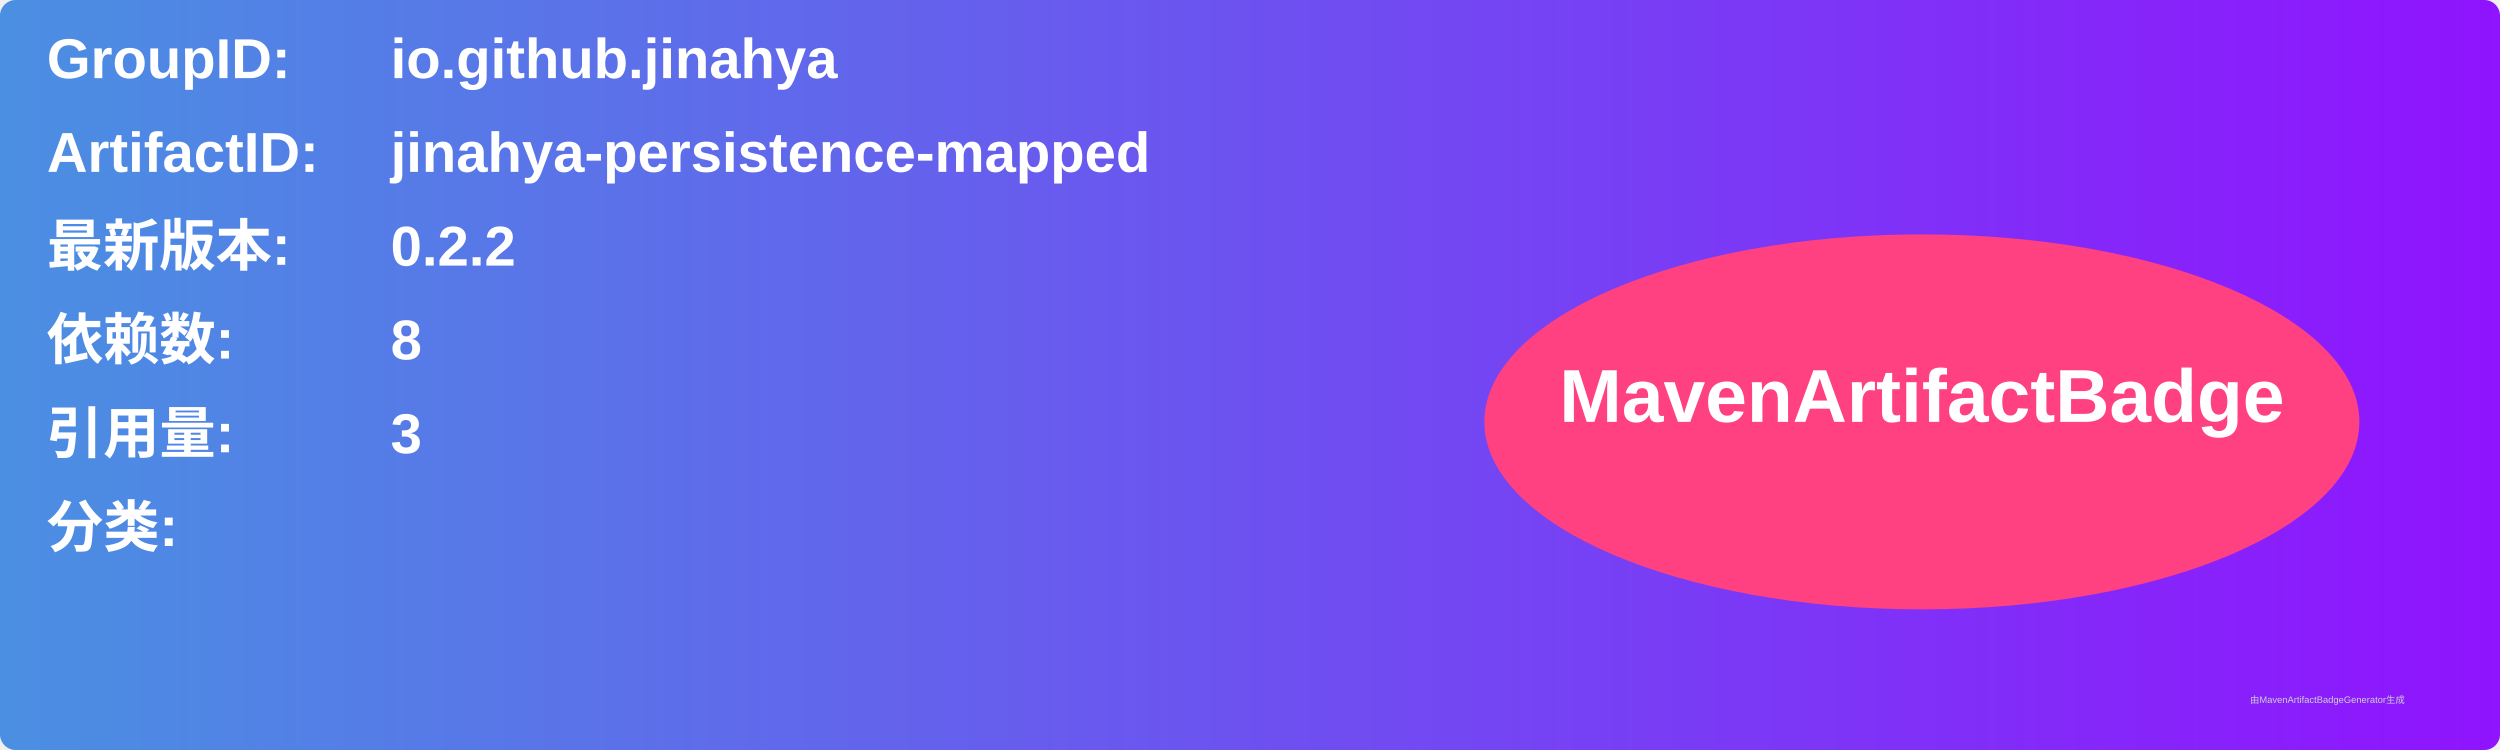
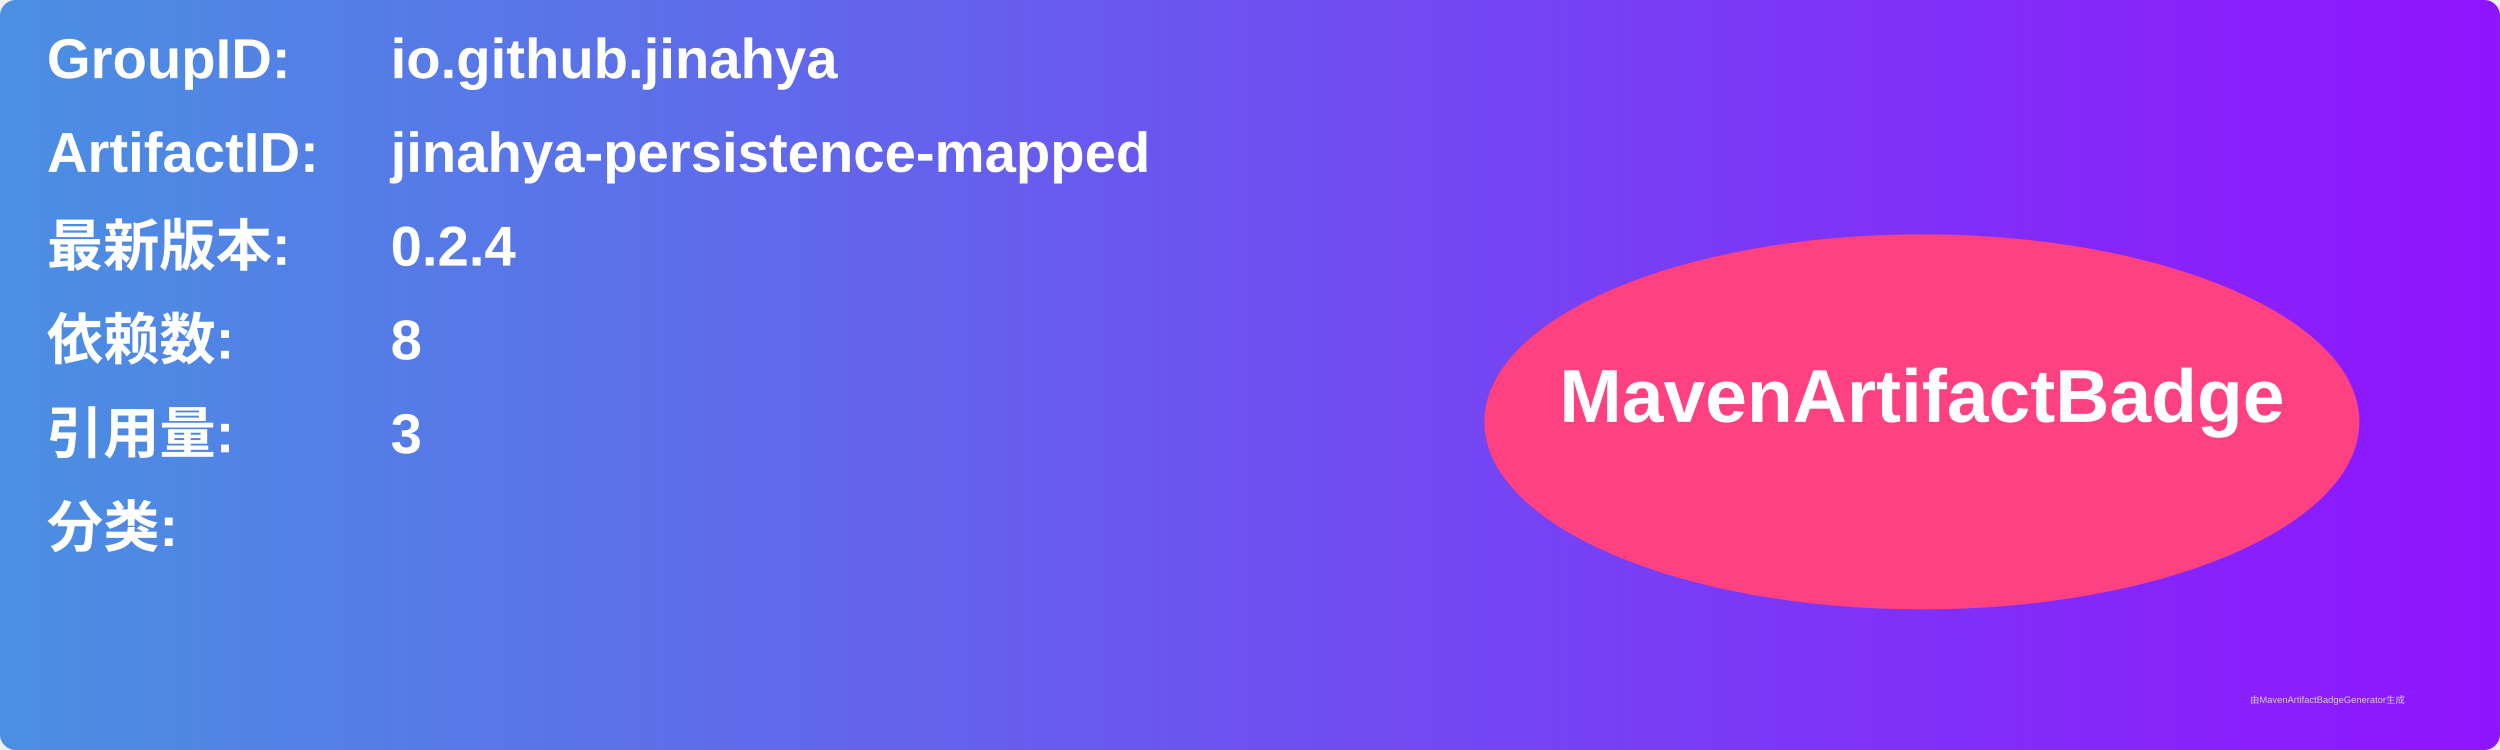
<svg xmlns="http://www.w3.org/2000/svg" width="800" height="240" viewBox="0 0 800 240">
  <linearGradient id="grad" x1="0%" y1="0%" x2="100%" y2="0%">
    <stop offset="0%" stop-color="#4a90e2" />
    <stop offset="100%" stop-color="#9013fe" />
  </linearGradient>
  <rect width="100%" height="100%" rx="5" ry="5" fill="url(#grad)" />
  <g transform="translate(15, 15)">
    <text x="0" y="10" font-family="Arial" font-size="18" fill="white" font-weight="bold" width="260">GroupID:</text>
    <text x="110" y="10" font-family="Arial" font-size="18" fill="white" font-weight="bold" width="460">io.github.jinahya</text>
    <text x="0" y="40" font-family="Arial" font-size="18" fill="white" font-weight="bold" width="260">ArtifactID:</text>
    <text x="110" y="40" font-family="Arial" font-size="18" fill="white" font-weight="bold" width="460">jinahya-persistence-mapped</text>
    <text x="0" y="70" font-family="Arial" font-size="18" fill="white" font-weight="bold">最新版本:</text>
    <text x="110" y="70" font-family="Arial" font-size="18" fill="white" font-weight="bold">
-       <tspan font-weight="bold">0.2.2</tspan>
+       <tspan font-weight="bold">0.2.4</tspan>
    </text>
    <text x="0" y="100" font-family="Arial" font-size="18" fill="white" font-weight="bold">依赖数: </text>
    <text x="110" y="100" font-family="Arial" font-size="18" fill="white">
      <tspan font-weight="bold">8</tspan>
    </text>
    <text x="0" y="130" font-family="Arial" font-size="18" fill="white" font-weight="bold">引用量: </text>
    <text x="110" y="130" font-family="Arial" font-size="18" fill="white">
      <tspan font-weight="bold">3</tspan>
    </text>
    <text x="0" y="160" font-family="Arial" font-size="18" fill="white" font-weight="bold">分类:</text>
    <text x="10" y="190" font-family="Arial" font-size="10" fill="white">
      <tspan font-weight="bold" />
    </text>
    <ellipse cx="600" cy="120" rx="140" ry="60" fill="#ff4081" />
    <text x="600" y="120" text-anchor="middle" font-family="Arial" font-size="24" fill="white" font-weight="bold">MavenArtifactBadge</text>
  </g>
  <text x="720" y="225" font-family="Arial" font-size="3" fill="#d0d0d0">由MavenArtifactBadgeGenerator生成</text>
</svg>
